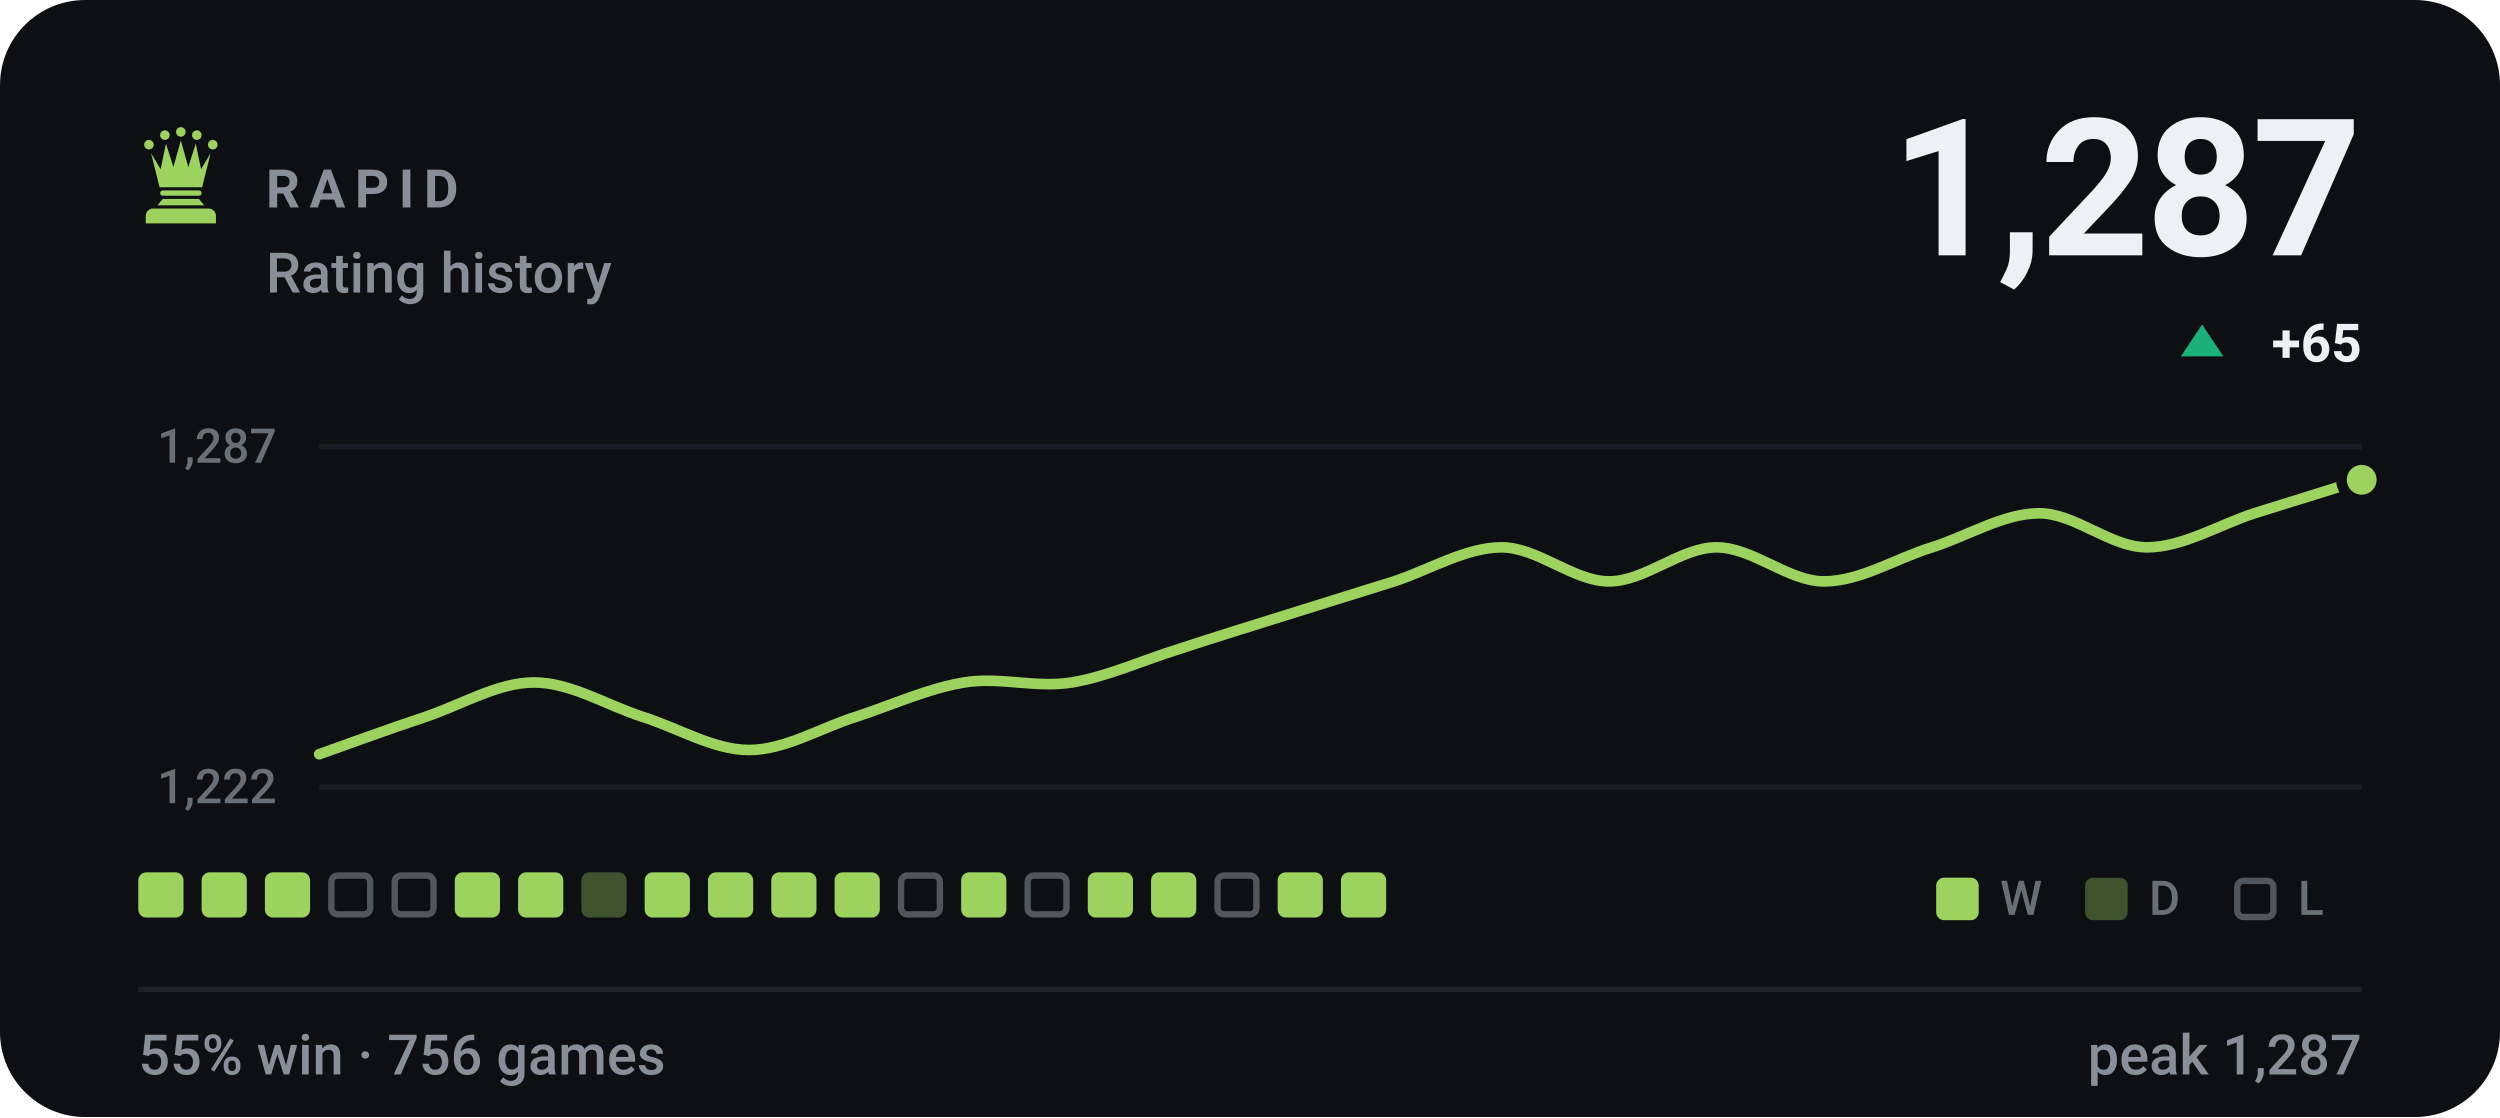
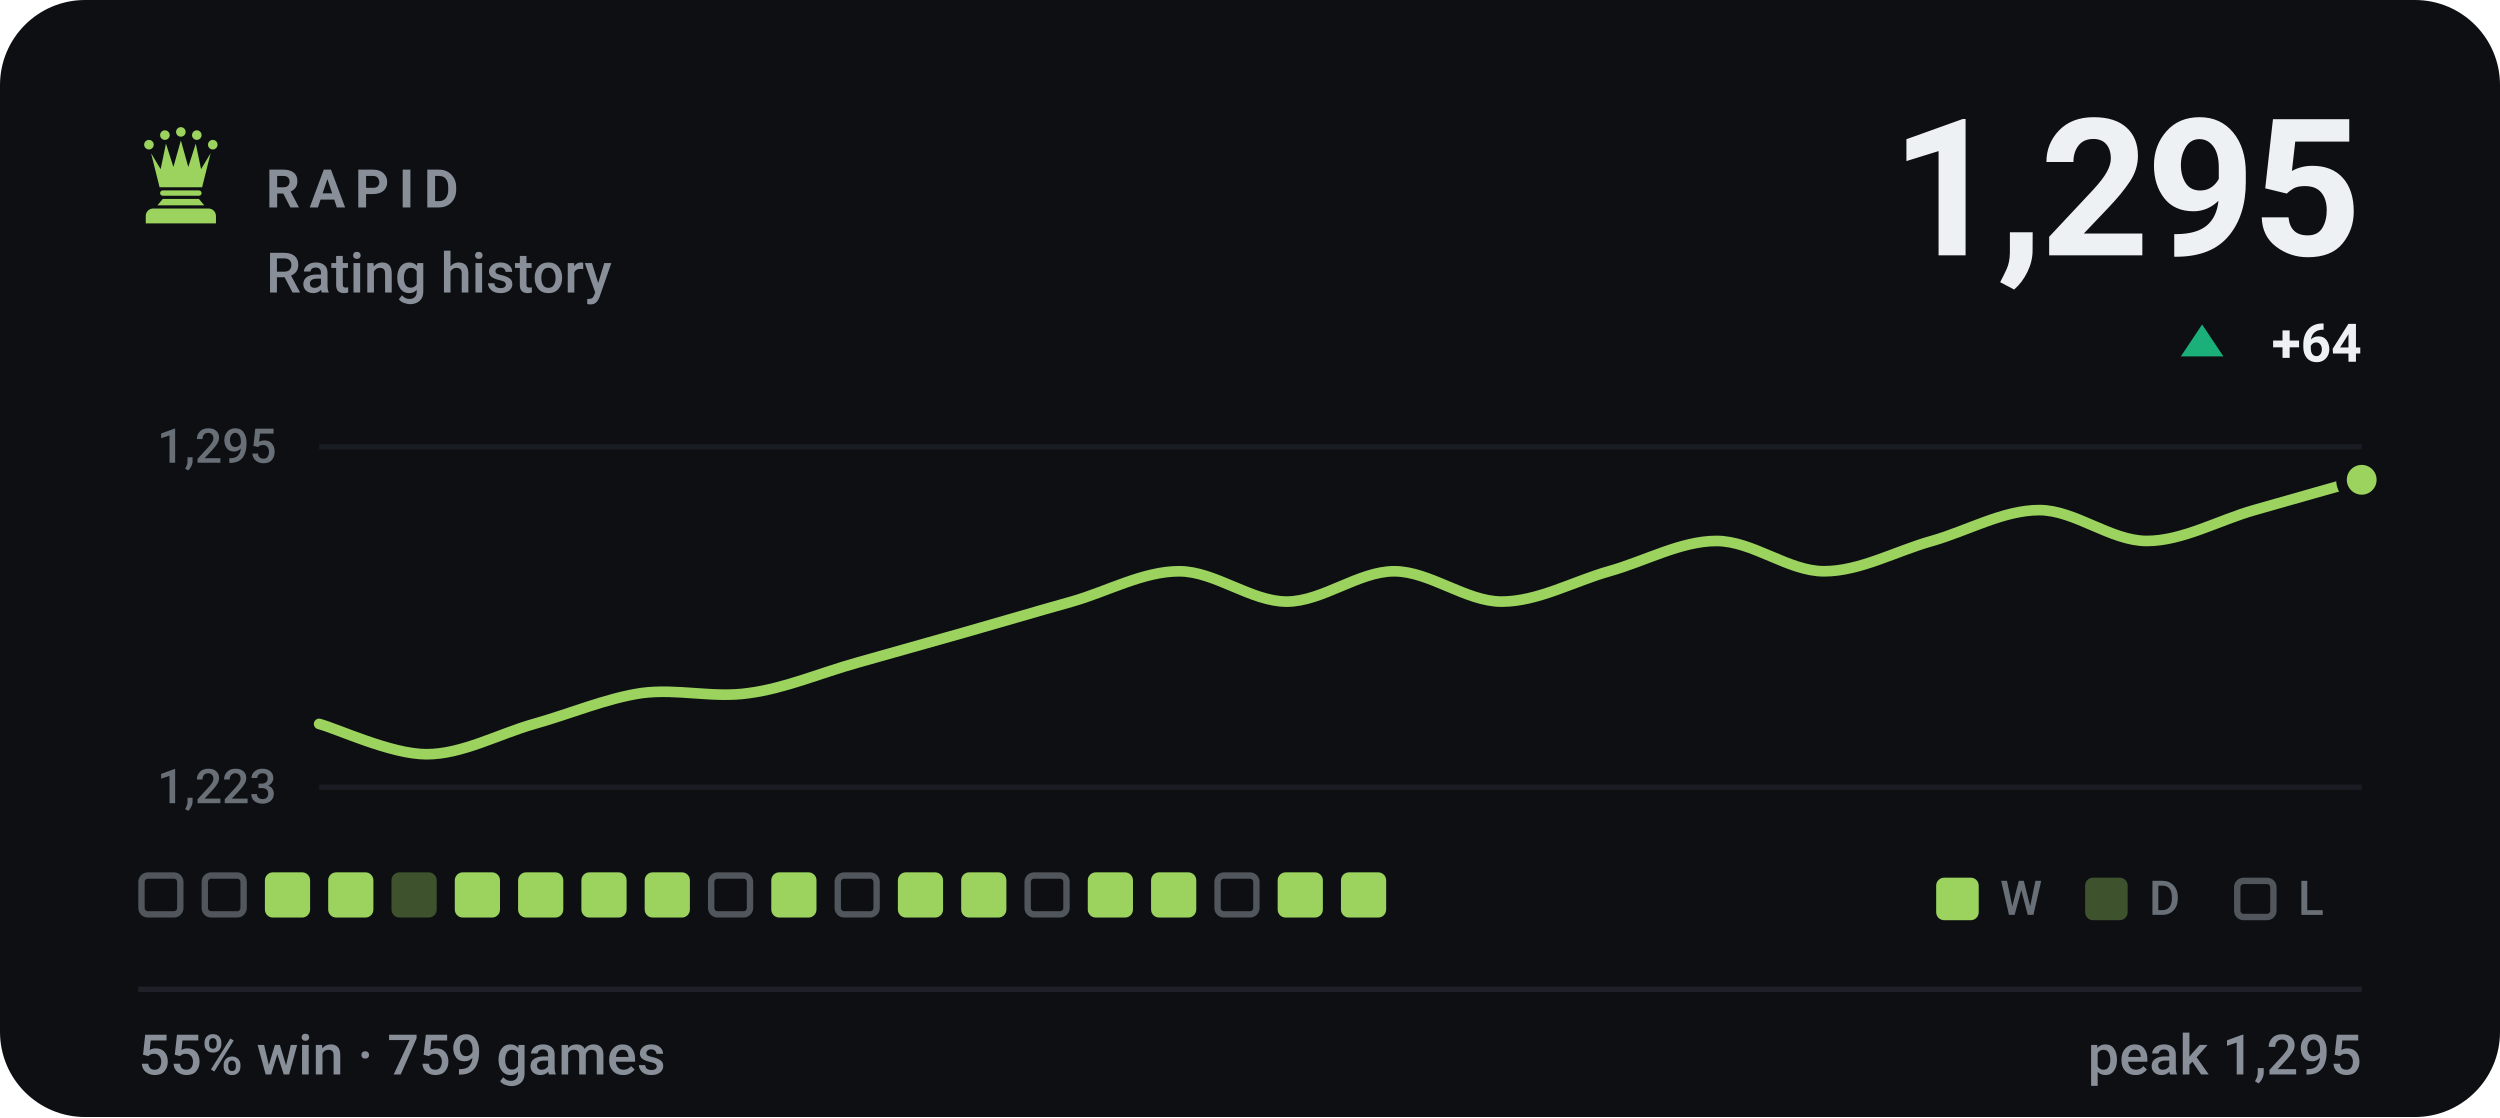
- <svg xmlns="http://www.w3.org/2000/svg" viewBox="0 0 470 210" width="470" height="210" role="img" aria-label="RAPID rating history, currently 1287, 55% win rate over 756 games">
+ <svg xmlns="http://www.w3.org/2000/svg" viewBox="0 0 470 210" width="470" height="210" role="img" aria-label="RAPID rating history, currently 1295, 55% win rate over 759 games">
  <style>svg{font-family:-apple-system,BlinkMacSystemFont,'Segoe UI',Roboto,'Helvetica Neue',Arial,sans-serif}text{fill:#eef1f3;white-space:pre}.bg{fill:#0d0f13}.acc{fill:#9bd35e}.win{fill:#1baf7a}.draw{fill:#8b8f96}.loss{fill:#d03b3b}.lbl{font-size:10px;font-weight:600;letter-spacing:.18em;fill:#888f98}.cap{font-size:10.5px;font-weight:500;fill:#888f98}.num{font-family:-apple-system,BlinkMacSystemFont,'Segoe UI',Roboto,'Helvetica Neue',Arial,sans-serif;font-weight:700;letter-spacing:-.02em}.tick{font-size:9px;font-weight:500;fill:#888f98;opacity:.75}.dl{font-size:10px;font-weight:600}.rule{stroke:#1e2228;stroke-width:1;fill:none}.grid{stroke:#1e2228;stroke-width:1;fill:none;opacity:.7}.ln{fill:none;stroke:#9bd35e;stroke-width:2;stroke-linecap:round;stroke-linejoin:round}.ring{stroke:#0d0f13;stroke-width:2}.hollow{fill:none;stroke-width:1.5}.sq{fill:#eef1f3;opacity:.035}</style>
  <rect class="bg" width="470" height="210" rx="16" />
  <g class="acc" transform="translate(24.0,22.8) scale(0.2)">
    <circle cx="20" cy="22" r="4.5" />
    <circle cx="35" cy="13" r="4.5" />
    <circle cx="50" cy="10" r="4.5" />
    <circle cx="65" cy="13" r="4.5" />
    <circle cx="80" cy="22" r="4.5" />
    <path d="M30 62L22 30L31 45L36 21L43 43L50 18L57 43L64 21L69 45L78 30L70 62z" />
    <path d="M33 65h34a2.5 2.5 0 0 1 0 5H33a2.5 2.5 0 0 1 0-5z" />
    <path d="M33 73h34l5 6H28z" />
    <path d="M24 82h52a7 7 0 0 1 7 7v7H17v-7a7 7 0 0 1 7-7z" />
  </g>
  <text class="lbl" x="50" y="39">RAPID</text>
  <text class="cap" x="50" y="55">Rating history</text>
-   <text class="num" x="444" y="48" text-anchor="end" style="font-size:36px">1,287</text>
+   <text class="num" x="444" y="48" text-anchor="end" style="font-size:36px">1,295</text>
  <path fill="#1baf7a" d="M414 61L418 67H410Z" />
-   <text class="dl" x="444" y="68" text-anchor="end" fill="#1baf7a">+65</text>
+   <text class="dl" x="444" y="68" text-anchor="end" fill="#1baf7a">+64</text>
  <line class="grid" x1="60" y1="84" x2="444" y2="84" />
  <line class="grid" x1="60" y1="148" x2="444" y2="148" />
-   <text class="tick" x="52" y="87" text-anchor="end">1,287</text>
-   <text class="tick" x="52" y="151" text-anchor="end">1,222</text>
-   <path class="ln" d="M60.0 141.8C63.4 140.6 73.5 136.9 80.2 134.7C86.9 132.4 93.7 128.3 100.4 128.3C107.2 128.3 113.9 132.5 120.6 134.7C127.4 136.8 134.1 141.0 140.8 141.0C147.6 141.0 154.3 136.8 161.1 134.7C167.8 132.5 174.5 129.4 181.3 128.3C188.0 127.2 194.7 129.4 201.5 128.3C208.2 127.2 214.9 124.1 221.7 122.0C228.4 119.8 235.2 117.7 241.9 115.6C248.6 113.5 255.4 111.4 262.1 109.3C268.8 107.1 275.6 102.9 282.3 102.9C289.1 102.9 295.8 109.3 302.5 109.3C309.3 109.3 316.0 102.9 322.7 102.9C329.5 102.9 336.2 109.3 342.9 109.3C349.7 109.3 356.4 105.0 363.2 102.9C369.9 100.8 376.6 96.5 383.4 96.5C390.1 96.5 396.8 102.9 403.6 102.9C410.3 102.9 417.1 98.7 423.8 96.5C430.5 94.4 440.6 91.3 444.0 90.2" />
+   <text class="tick" x="52" y="87" text-anchor="end">1,295</text>
+   <text class="tick" x="52" y="151" text-anchor="end">1,223</text>
+   <path class="ln" d="M60.0 136.1C63.4 137.0 73.5 141.8 80.2 141.8C86.9 141.8 93.7 138.0 100.4 136.1C107.2 134.2 113.9 131.3 120.6 130.3C127.4 129.4 134.1 131.3 140.8 130.3C147.6 129.4 154.3 126.5 161.1 124.6C167.8 122.7 174.5 120.8 181.3 118.9C188.0 117.0 194.7 115.0 201.5 113.1C208.2 111.2 214.9 107.4 221.7 107.4C228.4 107.4 235.2 113.1 241.9 113.1C248.6 113.1 255.4 107.4 262.1 107.4C268.8 107.4 275.6 113.1 282.3 113.1C289.1 113.1 295.8 109.3 302.5 107.4C309.3 105.5 316.0 101.7 322.7 101.7C329.5 101.7 336.2 107.4 342.9 107.4C349.7 107.4 356.4 103.6 363.2 101.7C369.9 99.8 376.6 95.9 383.4 95.9C390.1 95.9 396.8 101.7 403.6 101.7C410.3 101.7 417.1 97.8 423.8 95.9C430.5 94.0 440.6 91.1 444.0 90.2" />
  <circle class="acc ring" cx="444.0" cy="90.2" r="3.8" />
-   <rect x="26.0" y="164" width="8.5" height="8.5" rx="1.5" fill="#9bd35e" />
-   <rect x="37.9" y="164" width="8.5" height="8.5" rx="1.5" fill="#9bd35e" />
+   <rect x="26.6" y="164.6" width="7.3" height="7.3" rx="1.2" fill="none" stroke="#888f98" stroke-width="1.2" opacity=".55" />
+   <rect x="38.5" y="164.6" width="7.3" height="7.3" rx="1.2" fill="none" stroke="#888f98" stroke-width="1.2" opacity=".55" />
  <rect x="49.8" y="164" width="8.5" height="8.5" rx="1.5" fill="#9bd35e" />
-   <rect x="62.3" y="164.6" width="7.3" height="7.3" rx="1.2" fill="none" stroke="#888f98" stroke-width="1.2" opacity=".55" />
-   <rect x="74.2" y="164.6" width="7.3" height="7.3" rx="1.2" fill="none" stroke="#888f98" stroke-width="1.2" opacity=".55" />
+   <rect x="61.7" y="164" width="8.5" height="8.5" rx="1.5" fill="#9bd35e" />
+   <rect x="73.6" y="164" width="8.5" height="8.5" rx="1.5" fill="#9bd35e" opacity=".34" />
  <rect x="85.5" y="164" width="8.5" height="8.5" rx="1.5" fill="#9bd35e" />
  <rect x="97.4" y="164" width="8.5" height="8.5" rx="1.5" fill="#9bd35e" />
-   <rect x="109.3" y="164" width="8.5" height="8.5" rx="1.5" fill="#9bd35e" opacity=".34" />
+   <rect x="109.3" y="164" width="8.5" height="8.5" rx="1.5" fill="#9bd35e" />
  <rect x="121.2" y="164" width="8.5" height="8.5" rx="1.5" fill="#9bd35e" />
-   <rect x="133.1" y="164" width="8.5" height="8.5" rx="1.5" fill="#9bd35e" />
+   <rect x="133.7" y="164.6" width="7.3" height="7.3" rx="1.2" fill="none" stroke="#888f98" stroke-width="1.2" opacity=".55" />
  <rect x="145.0" y="164" width="8.5" height="8.5" rx="1.5" fill="#9bd35e" />
-   <rect x="156.9" y="164" width="8.5" height="8.5" rx="1.5" fill="#9bd35e" />
-   <rect x="169.4" y="164.6" width="7.3" height="7.3" rx="1.2" fill="none" stroke="#888f98" stroke-width="1.2" opacity=".55" />
+   <rect x="157.5" y="164.6" width="7.3" height="7.3" rx="1.2" fill="none" stroke="#888f98" stroke-width="1.2" opacity=".55" />
+   <rect x="168.8" y="164" width="8.5" height="8.5" rx="1.5" fill="#9bd35e" />
  <rect x="180.7" y="164" width="8.5" height="8.5" rx="1.5" fill="#9bd35e" />
  <rect x="193.2" y="164.6" width="7.3" height="7.3" rx="1.2" fill="none" stroke="#888f98" stroke-width="1.2" opacity=".55" />
  <rect x="204.5" y="164" width="8.5" height="8.5" rx="1.5" fill="#9bd35e" />
  <rect x="216.4" y="164" width="8.5" height="8.5" rx="1.5" fill="#9bd35e" />
  <rect x="228.9" y="164.6" width="7.3" height="7.3" rx="1.2" fill="none" stroke="#888f98" stroke-width="1.2" opacity=".55" />
  <rect x="240.2" y="164" width="8.5" height="8.5" rx="1.5" fill="#9bd35e" />
  <rect x="252.1" y="164" width="8.5" height="8.5" rx="1.5" fill="#9bd35e" />
  <rect x="364" y="165" width="8" height="8" rx="1.5" fill="#9bd35e" />
  <text class="tick" x="376" y="172">W</text>
  <rect x="392" y="165" width="8" height="8" rx="1.5" fill="#9bd35e" opacity=".34" />
  <text class="tick" x="404" y="172">D</text>
  <rect x="420.6" y="165.6" width="6.8" height="6.8" rx="1.2" fill="none" stroke="#888f98" stroke-width="1.2" opacity=".55" />
  <text class="tick" x="432" y="172">L</text>
  <line class="rule" x1="26" y1="186" x2="444" y2="186" />
-   <text class="cap" x="26" y="202">55% win · 756 games</text>
-   <text class="cap" x="444" y="202" text-anchor="end">peak 1,287</text>
+   <text class="cap" x="26" y="202">55% win · 759 games</text>
+   <text class="cap" x="444" y="202" text-anchor="end">peak 1,295</text>
</svg>
